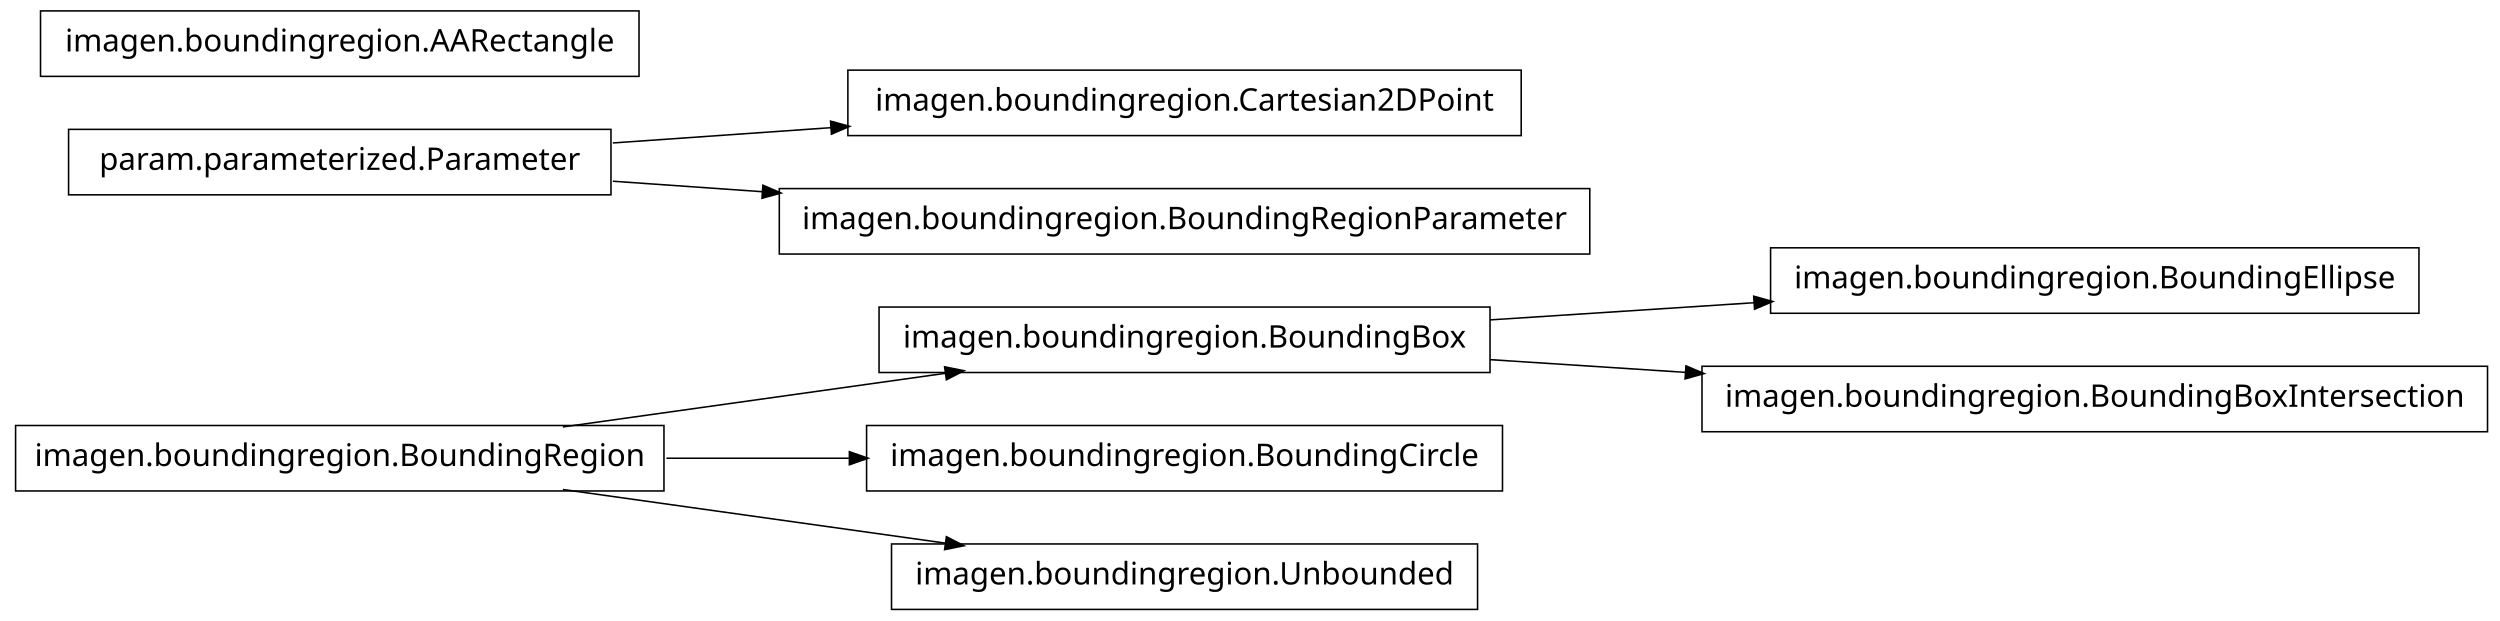
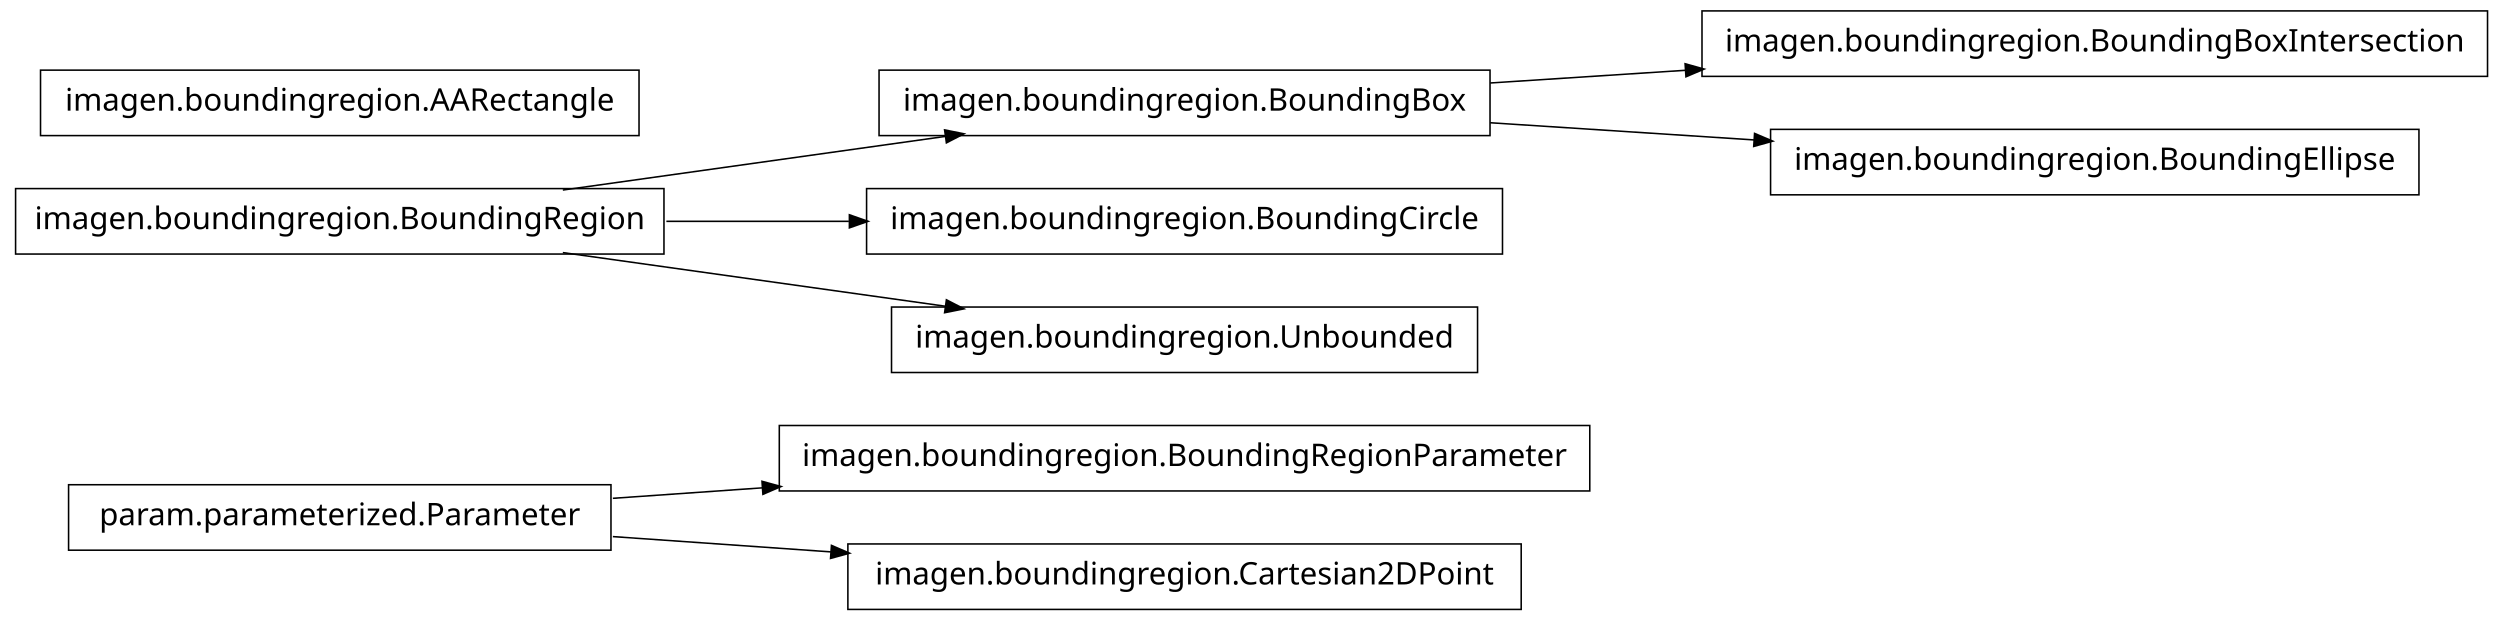
<svg xmlns="http://www.w3.org/2000/svg" width="802pt" height="199pt" viewBox="0.00 0.00 802.00 199.00">
  <g id="graph1" class="graph" transform="scale(1 1) rotate(0) translate(4 195)">
    <polygon fill="white" stroke="white" points="-4,5 -4,-195 799,-195 799,5 -4,5" />
    <g id="node1" class="node">
-       <polygon fill="none" stroke="black" stroke-width="0.5" points="772,-115.5 564,-115.5 564,-94.5 772,-94.5 772,-115.5" />
-       <text text-anchor="middle" x="668" y="-102.5" font-family="Vera" font-size="10.00">imagen.boundingregion.BoundingEllipse</text>
+       <polygon fill="none" stroke="black" stroke-width="0.5" points="192,-39.5 18,-39.5 18,-18.5 192,-18.5 192,-39.5" />
+       <text text-anchor="middle" x="105" y="-26.5" font-family="Vera" font-size="10.00">param.parameterized.Parameter</text>
    </g>
    <g id="node2" class="node">
-       <polygon fill="none" stroke="black" stroke-width="0.5" points="474,-96.5 278,-96.5 278,-75.5 474,-75.5 474,-96.5" />
-       <text text-anchor="middle" x="376" y="-83.5" font-family="Vera" font-size="10.00">imagen.boundingregion.BoundingBox</text>
+       <polygon fill="none" stroke="black" stroke-width="0.5" points="506,-58.5 246,-58.5 246,-37.5 506,-37.5 506,-58.5" />
+       <text text-anchor="middle" x="376" y="-45.5" font-family="Vera" font-size="10.00">imagen.boundingregion.BoundingRegionParameter</text>
    </g>
    <g id="edge2" class="edge">
-       <path fill="none" stroke="black" stroke-width="0.5" d="M474.044,-92.38C501.262,-94.151 530.98,-96.084 558.793,-97.894" />
-       <polygon fill="black" stroke="black" points="558.86,-99.652 563.964,-98.231 559.088,-96.159 558.86,-99.652" />
+       <path fill="none" stroke="black" stroke-width="0.5" d="M192.612,-35.142C208.028,-36.223 224.392,-37.371 240.752,-38.518" />
+       <polygon fill="black" stroke="black" points="240.718,-40.27 245.828,-38.874 240.963,-36.778 240.718,-40.27" />
    </g>
-     <g id="node12" class="node">
-       <polygon fill="none" stroke="black" stroke-width="0.5" points="794,-77.5 542,-77.5 542,-56.5 794,-56.5 794,-77.5" />
-       <text text-anchor="middle" x="668" y="-64.5" font-family="Vera" font-size="10.00">imagen.boundingregion.BoundingBoxIntersection</text>
+     <g id="node14" class="node">
+       <polygon fill="none" stroke="black" stroke-width="0.5" points="484,-20.5 268,-20.5 268,0.5 484,0.5 484,-20.5" />
+       <text text-anchor="middle" x="376" y="-7.5" font-family="Vera" font-size="10.00">imagen.boundingregion.Cartesian2DPoint</text>
+     </g>
+     <g id="edge12" class="edge">
+       <path fill="none" stroke="black" stroke-width="0.5" d="M192.612,-22.858C214.989,-21.289 239.367,-19.579 262.826,-17.935" />
+       <polygon fill="black" stroke="black" points="262.952,-19.68 267.817,-17.585 262.707,-16.189 262.952,-19.68" />
+     </g>
+     <g id="node4" class="node">
+       <polygon fill="none" stroke="black" stroke-width="0.5" points="209,-134.5 1,-134.5 1,-113.5 209,-113.5 209,-134.5" />
+       <text text-anchor="middle" x="105" y="-121.5" font-family="Vera" font-size="10.00">imagen.boundingregion.BoundingRegion</text>
+     </g>
+     <g id="node6" class="node">
+       <polygon fill="none" stroke="black" stroke-width="0.5" points="474,-172.5 278,-172.5 278,-151.5 474,-151.5 474,-172.5" />
+       <text text-anchor="middle" x="376" y="-159.5" font-family="Vera" font-size="10.00">imagen.boundingregion.BoundingBox</text>
    </g>
    <g id="edge10" class="edge">
-       <path fill="none" stroke="black" stroke-width="0.5" d="M474.044,-79.62C494.214,-78.308 515.758,-76.906 536.882,-75.532" />
-       <polygon fill="black" stroke="black" points="537.078,-77.273 541.953,-75.202 536.85,-73.78 537.078,-77.273" />
+       <path fill="none" stroke="black" stroke-width="0.5" d="M176.557,-134.034C214.376,-139.337 260.819,-145.849 299.369,-151.255" />
+       <polygon fill="black" stroke="black" points="299.318,-153.015 304.513,-151.976 299.804,-149.549 299.318,-153.015" />
    </g>
-     <g id="node4" class="node">
-       <polygon fill="none" stroke="black" stroke-width="0.5" points="192,-153.5 18,-153.5 18,-132.5 192,-132.5 192,-153.5" />
-       <text text-anchor="middle" x="105" y="-140.5" font-family="Vera" font-size="10.00">param.parameterized.Parameter</text>
+     <g id="node11" class="node">
+       <polygon fill="none" stroke="black" stroke-width="0.5" points="478,-134.5 274,-134.5 274,-113.5 478,-113.5 478,-134.5" />
+       <text text-anchor="middle" x="376" y="-121.5" font-family="Vera" font-size="10.00">imagen.boundingregion.BoundingCircle</text>
+     </g>
+     <g id="edge8" class="edge">
+       <path fill="none" stroke="black" stroke-width="0.5" d="M209.776,-124C228.972,-124 249.037,-124 268.316,-124" />
+       <polygon fill="black" stroke="black" points="268.732,-125.75 273.732,-124 268.732,-122.25 268.732,-125.75" />
+     </g>
+     <g id="node16" class="node">
+       <polygon fill="none" stroke="black" stroke-width="0.5" points="470,-96.5 282,-96.5 282,-75.5 470,-75.5 470,-96.5" />
+       <text text-anchor="middle" x="376" y="-83.5" font-family="Vera" font-size="10.00">imagen.boundingregion.Unbounded</text>
+     </g>
+     <g id="edge14" class="edge">
+       <path fill="none" stroke="black" stroke-width="0.5" d="M176.557,-113.966C214.376,-108.663 260.819,-102.151 299.369,-96.745" />
+       <polygon fill="black" stroke="black" points="299.804,-98.451 304.513,-96.024 299.318,-94.985 299.804,-98.451" />
+     </g>
+     <g id="node5" class="node">
+       <polygon fill="none" stroke="black" stroke-width="0.5" points="794,-191.5 542,-191.5 542,-170.5 794,-170.5 794,-191.5" />
+       <text text-anchor="middle" x="668" y="-178.5" font-family="Vera" font-size="10.00">imagen.boundingregion.BoundingBoxIntersection</text>
+     </g>
+     <g id="edge4" class="edge">
+       <path fill="none" stroke="black" stroke-width="0.5" d="M474.044,-168.38C494.214,-169.692 515.758,-171.094 536.882,-172.468" />
+       <polygon fill="black" stroke="black" points="536.85,-174.22 541.953,-172.798 537.078,-170.727 536.85,-174.22" />
    </g>
    <g id="node8" class="node">
-       <polygon fill="none" stroke="black" stroke-width="0.5" points="484,-172.5 268,-172.5 268,-151.5 484,-151.5 484,-172.5" />
-       <text text-anchor="middle" x="376" y="-159.5" font-family="Vera" font-size="10.00">imagen.boundingregion.Cartesian2DPoint</text>
+       <polygon fill="none" stroke="black" stroke-width="0.5" points="772,-153.5 564,-153.5 564,-132.5 772,-132.5 772,-153.5" />
+       <text text-anchor="middle" x="668" y="-140.5" font-family="Vera" font-size="10.00">imagen.boundingregion.BoundingEllipse</text>
    </g>
    <g id="edge6" class="edge">
-       <path fill="none" stroke="black" stroke-width="0.5" d="M192.612,-149.143C214.989,-150.711 239.367,-152.421 262.826,-154.065" />
-       <polygon fill="black" stroke="black" points="262.707,-155.811 267.817,-154.415 262.952,-152.32 262.707,-155.811" />
-     </g>
-     <g id="node16" class="node">
-       <polygon fill="none" stroke="black" stroke-width="0.5" points="506,-134.5 246,-134.5 246,-113.5 506,-113.5 506,-134.5" />
-       <text text-anchor="middle" x="376" y="-121.5" font-family="Vera" font-size="10.00">imagen.boundingregion.BoundingRegionParameter</text>
-     </g>
-     <g id="edge14" class="edge">
-       <path fill="none" stroke="black" stroke-width="0.5" d="M192.612,-136.857C208.028,-135.777 224.392,-134.629 240.752,-133.482" />
-       <polygon fill="black" stroke="black" points="240.963,-135.222 245.828,-133.126 240.718,-131.73 240.963,-135.222" />
-     </g>
-     <g id="node5" class="node">
-       <polygon fill="none" stroke="black" stroke-width="0.5" points="209,-58.5 1,-58.5 1,-37.5 209,-37.5 209,-58.5" />
-       <text text-anchor="middle" x="105" y="-45.5" font-family="Vera" font-size="10.00">imagen.boundingregion.BoundingRegion</text>
-     </g>
-     <g id="edge12" class="edge">
-       <path fill="none" stroke="black" stroke-width="0.5" d="M176.557,-58.034C214.376,-63.337 260.819,-69.849 299.369,-75.255" />
-       <polygon fill="black" stroke="black" points="299.318,-77.015 304.513,-75.976 299.804,-73.549 299.318,-77.015" />
-     </g>
-     <g id="node6" class="node">
-       <polygon fill="none" stroke="black" stroke-width="0.5" points="478,-58.5 274,-58.5 274,-37.5 478,-37.5 478,-58.5" />
-       <text text-anchor="middle" x="376" y="-45.5" font-family="Vera" font-size="10.00">imagen.boundingregion.BoundingCircle</text>
-     </g>
-     <g id="edge4" class="edge">
-       <path fill="none" stroke="black" stroke-width="0.5" d="M209.776,-48C228.972,-48 249.037,-48 268.316,-48" />
-       <polygon fill="black" stroke="black" points="268.732,-49.75 273.732,-48 268.732,-46.25 268.732,-49.75" />
+       <path fill="none" stroke="black" stroke-width="0.5" d="M474.044,-155.62C501.262,-153.849 530.98,-151.916 558.793,-150.106" />
+       <polygon fill="black" stroke="black" points="559.088,-151.841 563.964,-149.769 558.86,-148.348 559.088,-151.841" />
    </g>
    <g id="node10" class="node">
-       <polygon fill="none" stroke="black" stroke-width="0.5" points="470,-20.5 282,-20.5 282,0.5 470,0.5 470,-20.5" />
-       <text text-anchor="middle" x="376" y="-7.5" font-family="Vera" font-size="10.00">imagen.boundingregion.Unbounded</text>
-     </g>
-     <g id="edge8" class="edge">
-       <path fill="none" stroke="black" stroke-width="0.5" d="M176.557,-37.966C214.376,-32.663 260.819,-26.151 299.369,-20.745" />
-       <polygon fill="black" stroke="black" points="299.804,-22.451 304.513,-20.024 299.318,-18.985 299.804,-22.451" />
-     </g>
-     <g id="node14" class="node">
-       <polygon fill="none" stroke="black" stroke-width="0.5" points="201,-191.5 9,-191.5 9,-170.5 201,-170.5 201,-191.5" />
-       <text text-anchor="middle" x="105" y="-178.5" font-family="Vera" font-size="10.00">imagen.boundingregion.AARectangle</text>
+       <polygon fill="none" stroke="black" stroke-width="0.5" points="201,-172.5 9,-172.5 9,-151.5 201,-151.5 201,-172.5" />
+       <text text-anchor="middle" x="105" y="-159.5" font-family="Vera" font-size="10.00">imagen.boundingregion.AARectangle</text>
    </g>
  </g>
</svg>
